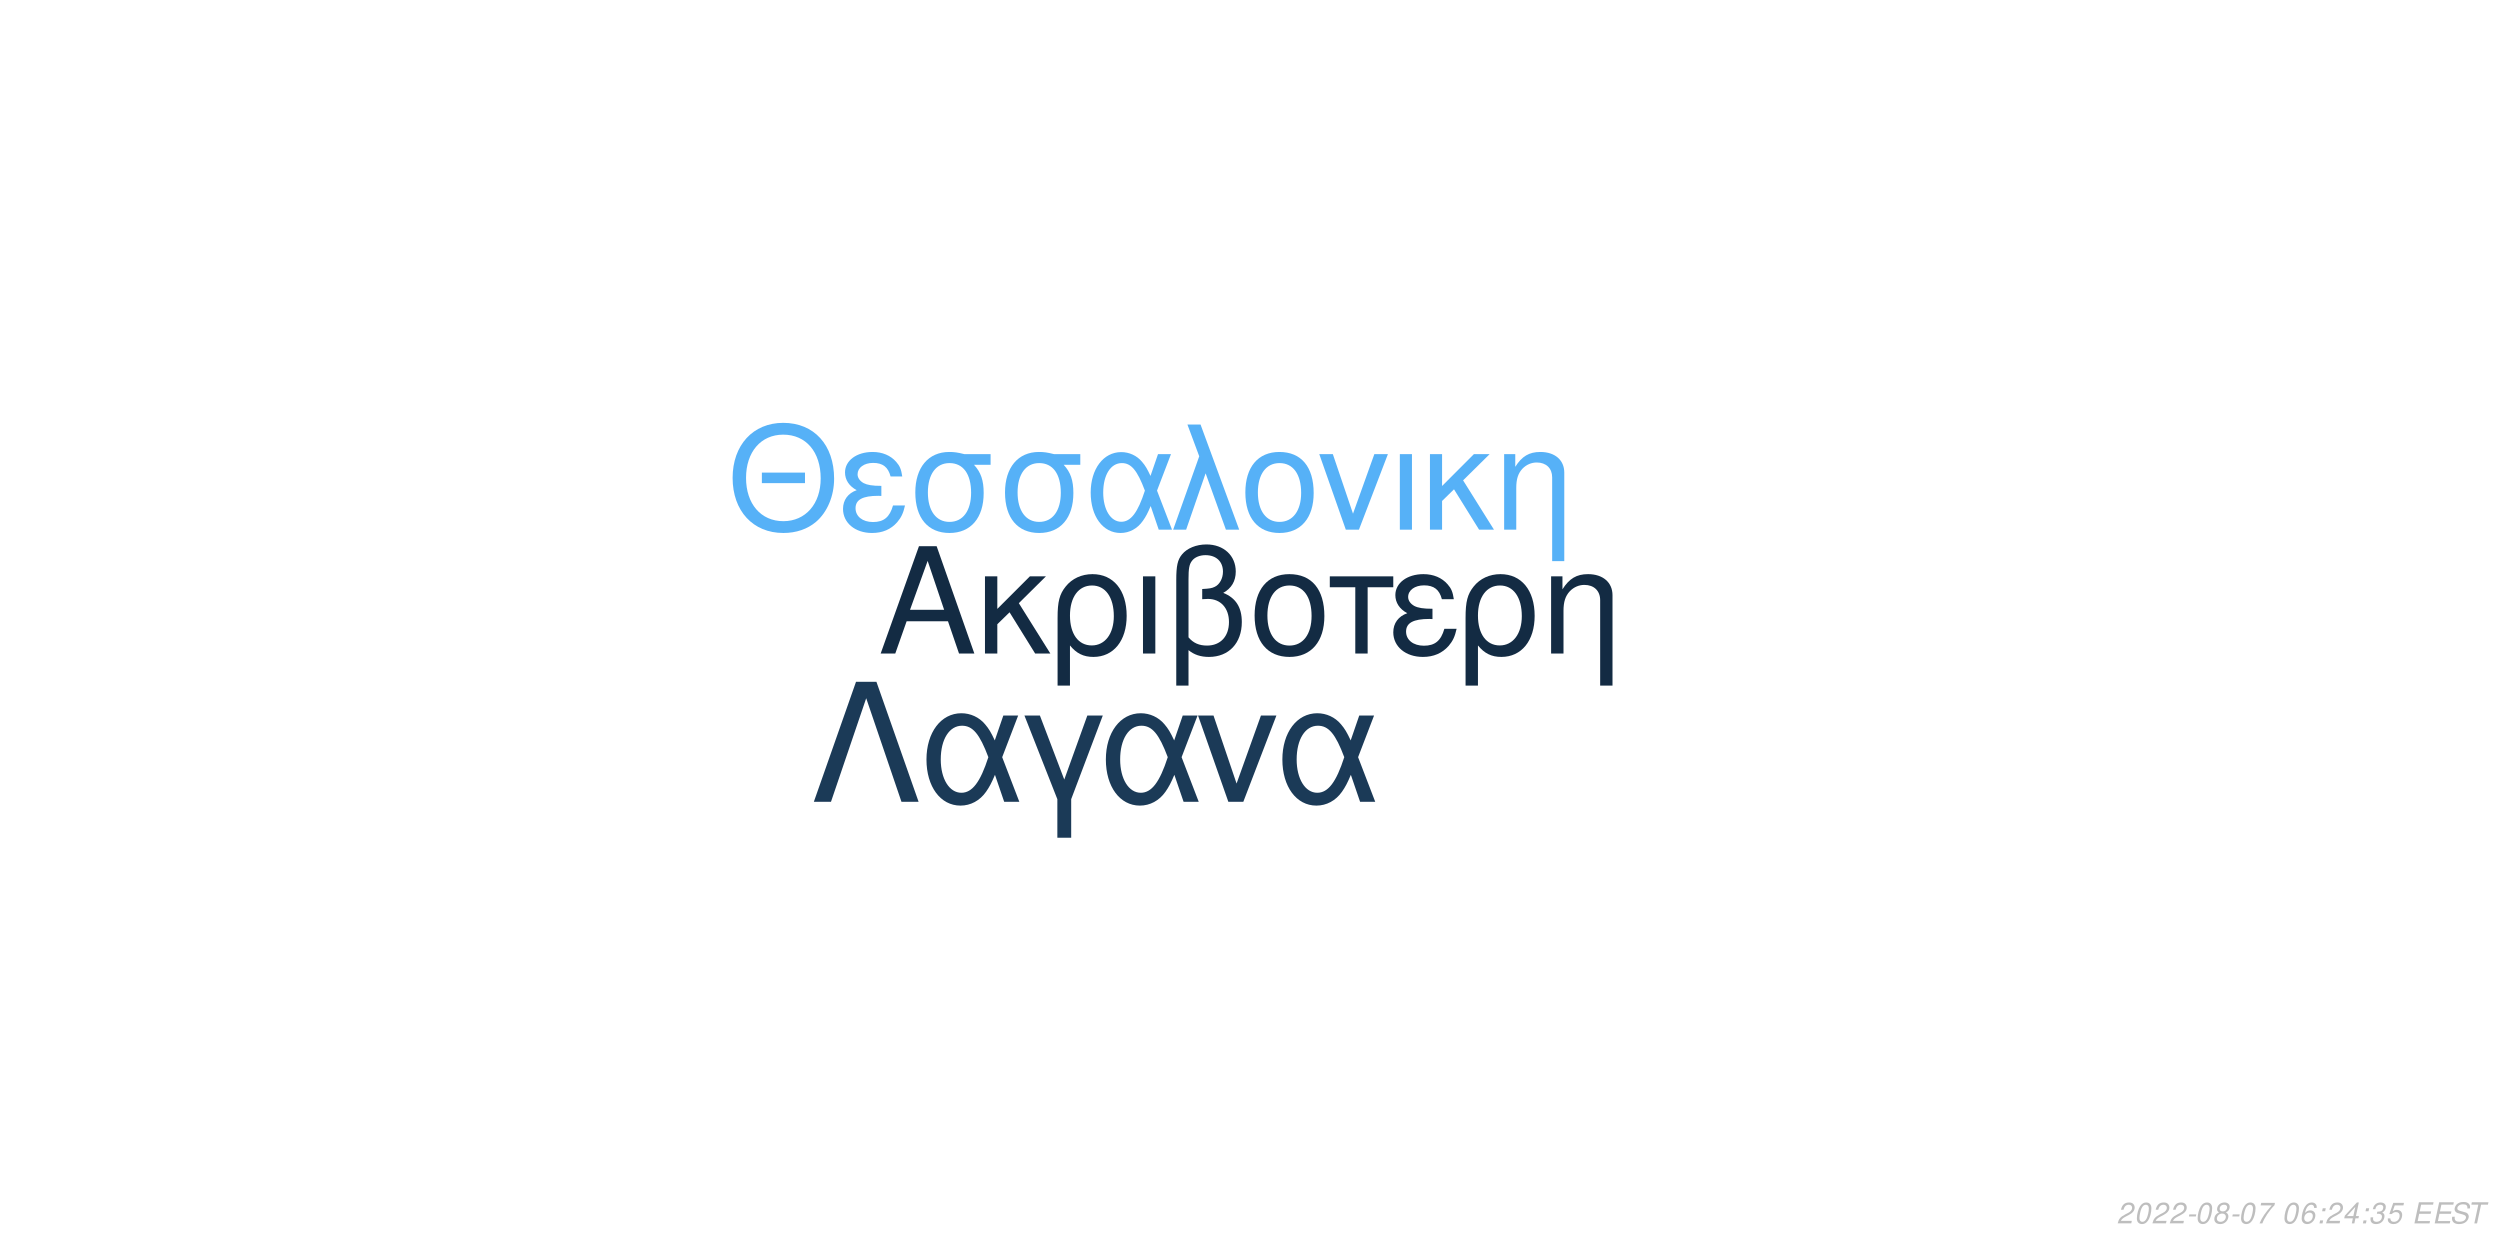
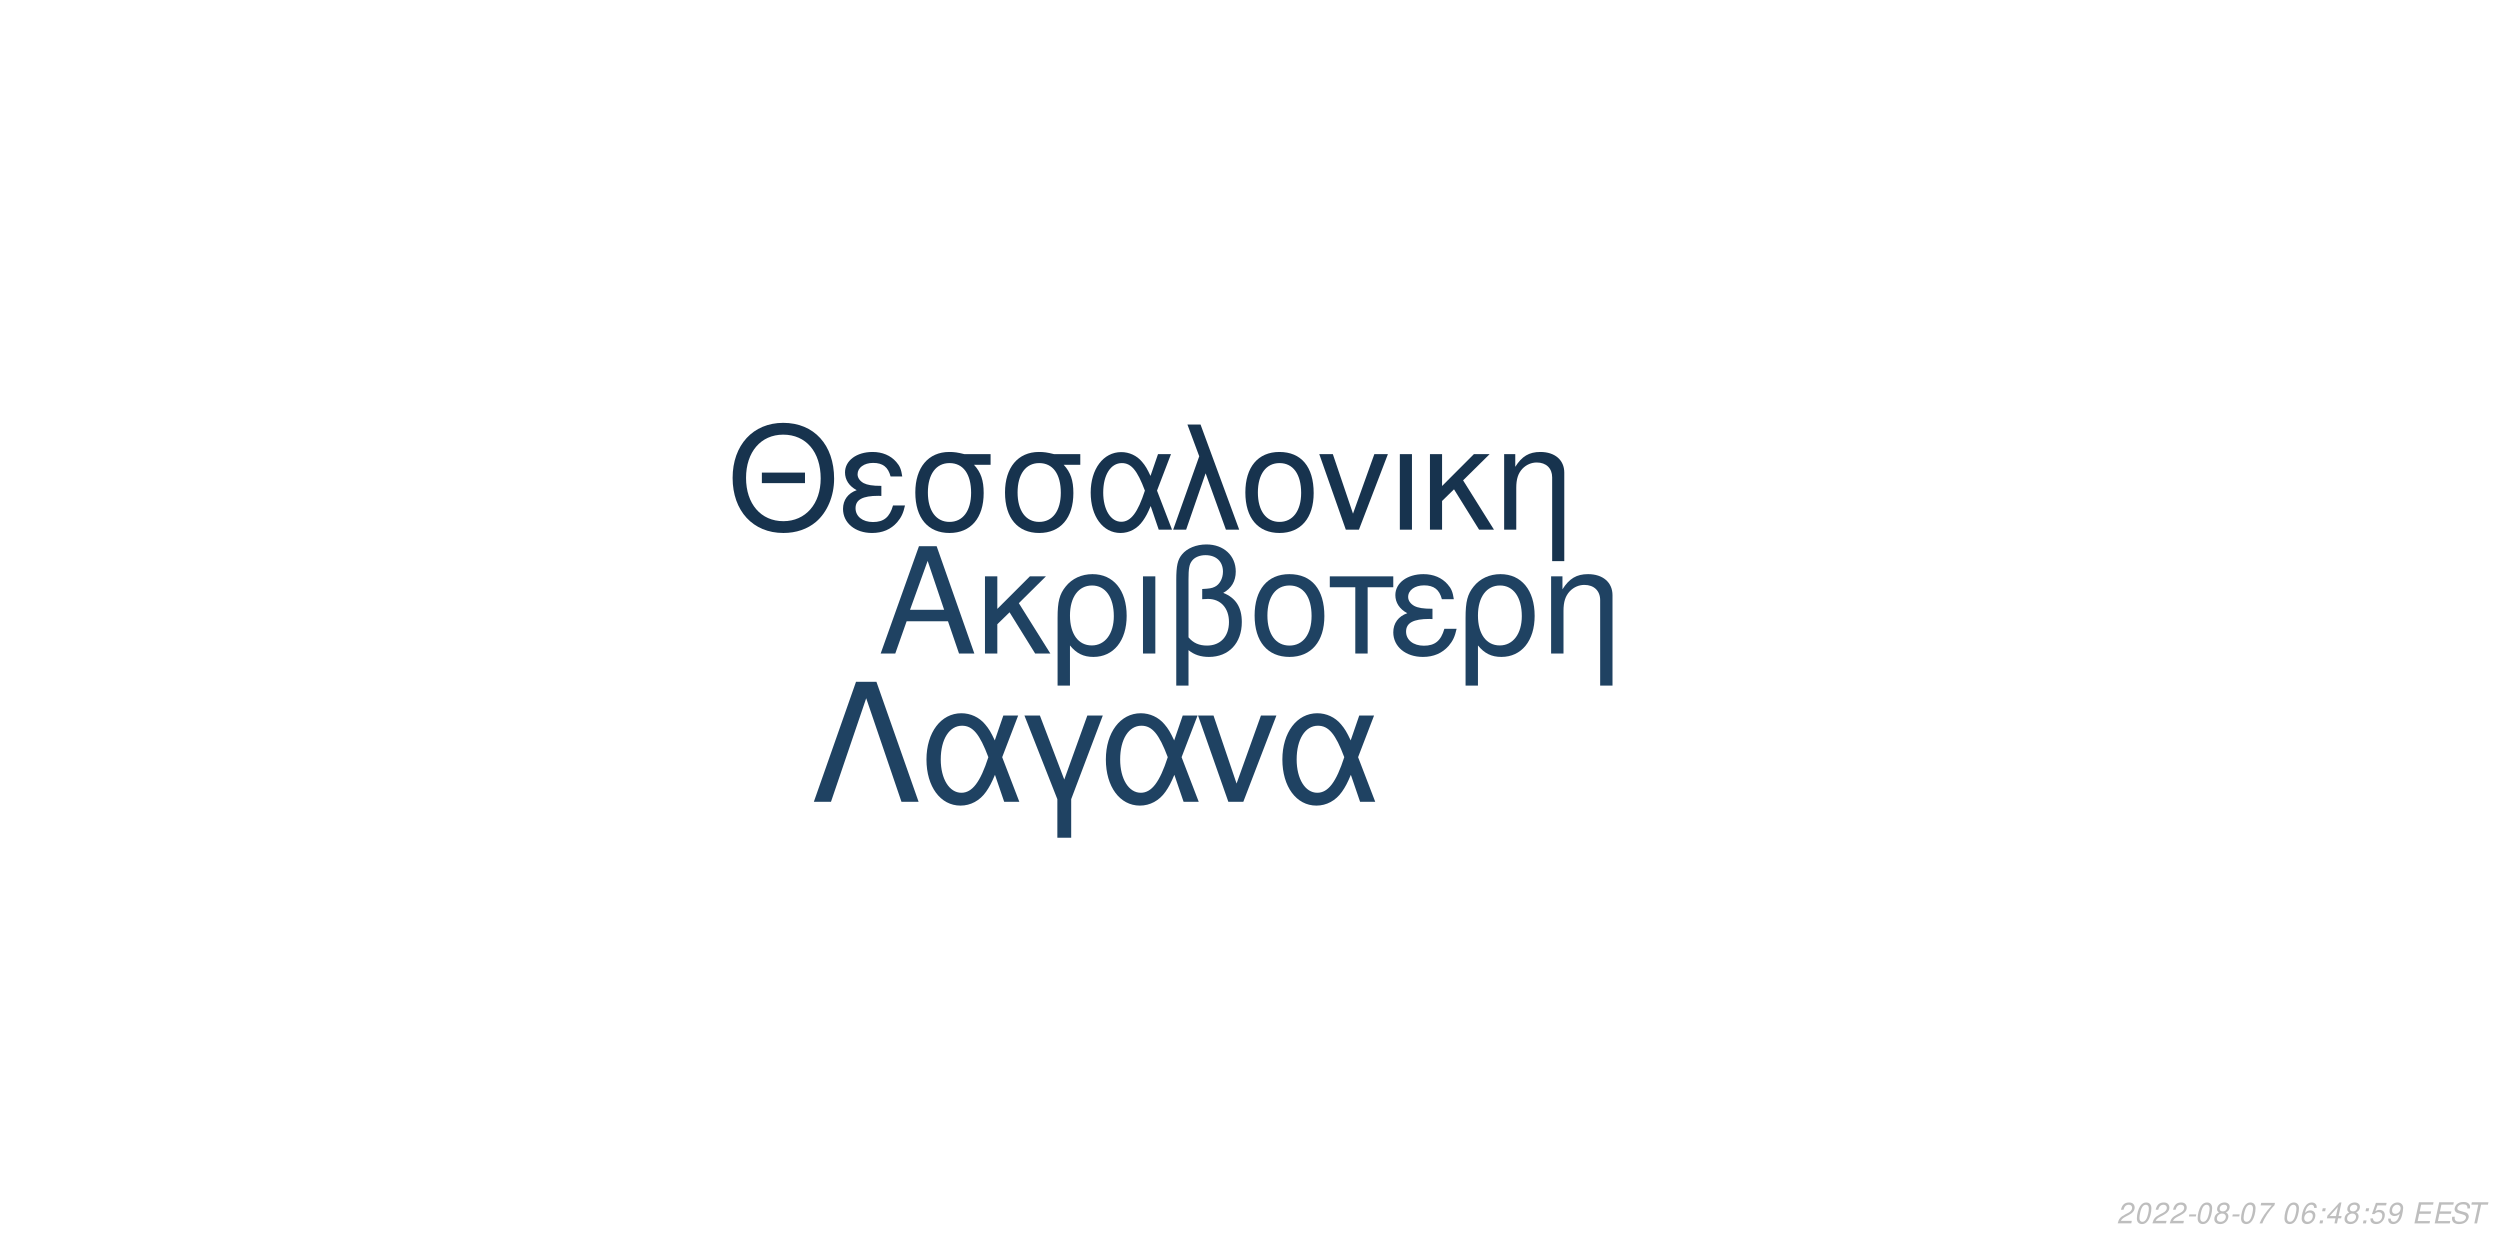
<svg xmlns="http://www.w3.org/2000/svg" xmlns:xlink="http://www.w3.org/1999/xlink" width="864pt" height="432pt" viewBox="0 0 864 432" version="1.1">
  <defs>
    <g>
      <symbol overflow="visible" id="glyph0-0">
        <path style="stroke:none;" d="" />
      </symbol>
      <symbol overflow="visible" id="glyph0-1">
        <path style="stroke:none;" d="M 24.125 -11.141 L 27.938 0 L 33.234 0 L 20.203 -37.094 L 14.094 -37.094 L 0.859 0 L 5.906 0 L 9.828 -11.141 Z M 22.797 -15.109 L 11 -15.109 L 17.094 -32.016 Z M 22.797 -15.109 " />
      </symbol>
      <symbol overflow="visible" id="glyph0-2">
        <path style="stroke:none;" d="M 7.172 -15.422 L 7.172 -26.672 L 2.906 -26.672 L 2.906 0 L 7.172 0 L 7.172 -10.125 L 11.406 -14.25 L 20.25 0 L 25.5 0 L 14.609 -17.406 L 23.969 -26.672 L 18.422 -26.672 Z M 7.172 -15.422 " />
      </symbol>
      <symbol overflow="visible" id="glyph0-3">
        <path style="stroke:none;" d="M 3 11.094 L 7.281 11.094 L 7.281 -2.797 C 9.516 -0.047 11.953 1.172 15.375 1.172 C 22.344 1.172 26.875 -4.422 26.875 -13.031 C 26.875 -21.891 22.297 -27.438 15.062 -27.438 C 11.297 -27.438 7.984 -25.906 5.797 -23.156 C 3.672 -20.516 3 -17.969 3 -12.359 Z M 14.906 -23.516 C 19.547 -23.516 22.438 -19.438 22.438 -12.922 C 22.438 -6.812 19.391 -2.797 14.812 -2.797 C 10.172 -2.797 7.281 -6.766 7.281 -13.125 C 7.281 -19.484 10.234 -23.516 14.906 -23.516 Z M 14.906 -23.516 " />
      </symbol>
      <symbol overflow="visible" id="glyph0-4">
        <path style="stroke:none;" d="M 3.516 0 L 7.781 0 L 7.781 -26.672 L 3.516 -26.672 Z M 3.516 0 " />
      </symbol>
      <symbol overflow="visible" id="glyph0-5">
        <path style="stroke:none;" d="M 4.016 11.094 L 8.25 11.094 L 8.25 -1.172 C 10.172 0.406 12.422 1.172 15.312 1.172 C 22.188 1.172 26.672 -3.609 26.672 -10.891 C 26.672 -15.984 24.578 -19.234 20.25 -20.969 C 23.109 -22.547 24.578 -25.031 24.578 -28.344 C 24.578 -33.844 20.406 -37.703 14.453 -37.703 C 10.938 -37.703 7.734 -36.391 6 -34.25 C 4.484 -32.422 4.016 -30.328 4.016 -25.391 Z M 8.25 -25.656 C 8.25 -29.359 8.5 -30.844 9.469 -32.062 C 10.375 -33.281 12.156 -34 14.094 -34 C 17.812 -34 20.156 -31.812 20.156 -28.297 C 20.156 -25.953 18.984 -23.812 17.297 -23.047 C 16.281 -22.547 15.469 -22.438 12.984 -22.297 L 12.984 -18.781 C 13.734 -18.828 14.344 -18.875 14.969 -18.875 C 19.344 -18.875 22.234 -15.719 22.234 -10.891 C 22.234 -5.906 19.281 -2.75 14.656 -2.75 C 11.953 -2.75 9.922 -3.609 8.25 -5.594 Z M 8.25 -25.656 " />
      </symbol>
      <symbol overflow="visible" id="glyph0-6">
        <path style="stroke:none;" d="M 14.094 -27.438 C 6.562 -27.438 2.094 -22.094 2.094 -13.125 C 2.094 -4.125 6.562 1.172 14.141 1.172 C 21.672 1.172 26.203 -4.172 26.203 -12.922 C 26.203 -22.188 21.828 -27.438 14.094 -27.438 Z M 14.141 -23.516 C 18.938 -23.516 21.781 -19.594 21.781 -12.984 C 21.781 -6.672 18.828 -2.75 14.141 -2.75 C 9.422 -2.75 6.516 -6.672 6.516 -13.125 C 6.516 -19.594 9.422 -23.516 14.141 -23.516 Z M 14.141 -23.516 " />
      </symbol>
      <symbol overflow="visible" id="glyph0-7">
        <path style="stroke:none;" d="M 7.891 0 L 12.156 0 L 12.156 -22.906 L 21.016 -22.906 L 21.016 -26.672 L -0.922 -26.672 L -0.922 -22.906 L 7.891 -22.906 Z M 7.891 0 " />
      </symbol>
      <symbol overflow="visible" id="glyph0-8">
        <path style="stroke:none;" d="M 14.562 -15.469 C 11.344 -15.469 9.562 -15.781 8.297 -16.438 C 6.922 -17.203 6.156 -18.328 6.156 -19.547 C 6.156 -21.891 8.453 -23.562 11.656 -23.562 C 15.062 -23.562 16.953 -22.094 17.812 -18.781 L 21.938 -18.781 C 21.578 -21.266 21.062 -22.5 19.797 -23.922 C 17.812 -26.203 14.906 -27.438 11.453 -27.438 C 5.797 -27.438 1.734 -24.375 1.734 -20.203 C 1.734 -17.609 3.156 -15.375 5.859 -13.938 C 2.797 -12.875 1.016 -10.484 1.016 -7.328 C 1.016 -2.391 5.297 1.172 11.25 1.172 C 14.969 1.172 17.906 -0.109 20.156 -2.641 C 21.578 -4.328 22.297 -5.797 22.906 -8.547 L 18.672 -8.547 C 17.5 -4.422 15.422 -2.703 11.609 -2.703 C 7.938 -2.703 5.438 -4.688 5.438 -7.578 C 5.438 -10.578 7.938 -11.953 13.484 -11.953 C 13.641 -11.953 14.094 -11.953 14.562 -11.906 Z M 14.562 -15.469 " />
      </symbol>
      <symbol overflow="visible" id="glyph0-9">
        <path style="stroke:none;" d="M 3.562 -26.672 L 3.562 0 L 7.844 0 L 7.844 -14.703 C 7.844 -17.906 8.5 -19.891 10.031 -21.531 C 11.406 -22.953 13.188 -23.719 15.062 -23.719 C 18.375 -23.719 20.516 -21.672 20.516 -18.469 L 20.516 11.094 L 24.781 11.094 L 24.781 -20.156 C 24.781 -24.578 21.469 -27.438 16.328 -27.438 C 12.359 -27.438 9.828 -25.906 7.484 -22.188 L 7.484 -26.672 Z M 3.562 -26.672 " />
      </symbol>
      <symbol overflow="visible" id="glyph1-0">
        <path style="stroke:none;" d="" />
      </symbol>
      <symbol overflow="visible" id="glyph1-1">
        <path style="stroke:none;" d="M 26.859 -19.734 L 11.953 -19.734 L 11.953 -16.094 L 26.859 -16.094 Z M 19.328 -36.922 C 8.922 -36.922 1.844 -29.25 1.844 -17.891 C 1.844 -6.484 8.875 1.141 19.391 1.141 C 23.812 1.141 27.703 -0.203 30.641 -2.688 C 34.578 -6.031 36.922 -11.656 36.922 -17.594 C 36.922 -29.297 30 -36.922 19.328 -36.922 Z M 19.328 -32.844 C 27.203 -32.844 32.281 -26.906 32.281 -17.688 C 32.281 -8.922 27.062 -2.938 19.391 -2.938 C 11.609 -2.938 6.484 -8.922 6.484 -17.891 C 6.484 -26.859 11.609 -32.844 19.328 -32.844 Z M 19.328 -32.844 " />
      </symbol>
      <symbol overflow="visible" id="glyph1-2">
        <path style="stroke:none;" d="M 14.25 -15.141 C 11.109 -15.141 9.375 -15.453 8.125 -16.094 C 6.781 -16.844 6.031 -17.938 6.031 -19.141 C 6.031 -21.422 8.266 -23.078 11.406 -23.078 C 14.75 -23.078 16.594 -21.625 17.438 -18.391 L 21.469 -18.391 C 21.125 -20.828 20.625 -22.031 19.391 -23.422 C 17.438 -25.656 14.594 -26.859 11.219 -26.859 C 5.688 -26.859 1.688 -23.875 1.688 -19.781 C 1.688 -17.234 3.094 -15.047 5.734 -13.656 C 2.734 -12.609 1 -10.266 1 -7.172 C 1 -2.344 5.188 1.141 11.016 1.141 C 14.656 1.141 17.547 -0.094 19.734 -2.594 C 21.125 -4.234 21.828 -5.688 22.422 -8.375 L 18.281 -8.375 C 17.141 -4.328 15.094 -2.641 11.359 -2.641 C 7.766 -2.641 5.328 -4.578 5.328 -7.422 C 5.328 -10.359 7.766 -11.703 13.203 -11.703 C 13.359 -11.703 13.797 -11.703 14.25 -11.656 Z M 14.25 -15.141 " />
      </symbol>
      <symbol overflow="visible" id="glyph1-3">
        <path style="stroke:none;" d="M 29 -26.109 L 19.938 -26.109 C 17.594 -26.703 16.438 -26.859 14.703 -26.859 C 7.469 -26.859 2.984 -21.469 2.984 -12.859 C 2.984 -4.031 7.375 1.141 14.797 1.141 C 22.172 1.141 26.609 -4.078 26.609 -12.656 C 26.609 -17.047 25.656 -19.828 23.266 -22.422 L 29 -22.422 Z M 14.797 -23.016 C 19.531 -23.016 22.266 -19.234 22.266 -12.75 C 22.266 -6.531 19.438 -2.688 14.797 -2.688 C 10.172 -2.688 7.328 -6.531 7.328 -12.859 C 7.328 -19.188 10.172 -23.016 14.797 -23.016 Z M 14.797 -23.016 " />
      </symbol>
      <symbol overflow="visible" id="glyph1-4">
        <path style="stroke:none;" d="M 29.344 -26.109 L 24.859 -26.109 L 22.266 -18.578 C 21.125 -21.031 20.484 -22.125 19.328 -23.469 C 17.547 -25.609 14.906 -26.812 12.156 -26.812 C 5.984 -26.812 1.594 -20.984 1.594 -12.812 C 1.594 -4.578 5.828 1.141 11.906 1.141 C 14.953 1.141 17.734 -0.344 19.625 -3.047 C 20.672 -4.531 21.281 -5.688 22.328 -8.172 L 25.109 0 L 29.703 0 L 24.516 -13.5 Z M 20.328 -13.5 C 17.891 -5.922 15.453 -2.734 12.156 -2.734 C 8.516 -2.734 5.922 -6.922 5.922 -12.812 C 5.922 -18.938 8.516 -23.016 12.359 -23.016 C 15.594 -23.016 17.688 -20.531 20.328 -13.5 Z M 20.328 -13.5 " />
      </symbol>
      <symbol overflow="visible" id="glyph1-5">
        <path style="stroke:none;" d="M 1.094 0 L 5.578 0 L 12.312 -19.484 L 19.328 0 L 23.922 0 L 10.562 -36.328 L 6.031 -36.328 L 10.109 -25.359 Z M 1.094 0 " />
      </symbol>
      <symbol overflow="visible" id="glyph1-6">
        <path style="stroke:none;" d="M 13.797 -26.859 C 6.422 -26.859 2.047 -21.625 2.047 -12.859 C 2.047 -4.031 6.422 1.141 13.859 1.141 C 21.234 1.141 25.656 -4.078 25.656 -12.656 C 25.656 -21.719 21.375 -26.859 13.797 -26.859 Z M 13.859 -23.016 C 18.531 -23.016 21.328 -19.188 21.328 -12.703 C 21.328 -6.531 18.438 -2.688 13.859 -2.688 C 9.219 -2.688 6.375 -6.531 6.375 -12.859 C 6.375 -19.188 9.219 -23.016 13.859 -23.016 Z M 13.859 -23.016 " />
      </symbol>
      <symbol overflow="visible" id="glyph1-7">
        <path style="stroke:none;" d="M 14.297 0 L 24.312 -26.109 L 19.625 -26.109 L 12.25 -5.531 L 5.281 -26.109 L 0.594 -26.109 L 9.766 0 Z M 14.297 0 " />
      </symbol>
      <symbol overflow="visible" id="glyph1-8">
        <path style="stroke:none;" d="M 3.438 0 L 7.625 0 L 7.625 -26.109 L 3.438 -26.109 Z M 3.438 0 " />
      </symbol>
      <symbol overflow="visible" id="glyph1-9">
        <path style="stroke:none;" d="M 7.031 -15.094 L 7.031 -26.109 L 2.844 -26.109 L 2.844 0 L 7.031 0 L 7.031 -9.922 L 11.156 -13.953 L 19.828 0 L 24.969 0 L 14.297 -17.047 L 23.469 -26.109 L 18.031 -26.109 Z M 7.031 -15.094 " />
      </symbol>
      <symbol overflow="visible" id="glyph1-10">
        <path style="stroke:none;" d="M 3.484 -26.109 L 3.484 0 L 7.672 0 L 7.672 -14.406 C 7.672 -17.547 8.328 -19.484 9.812 -21.078 C 11.156 -22.469 12.906 -23.219 14.75 -23.219 C 17.984 -23.219 20.078 -21.234 20.078 -18.094 L 20.078 10.859 L 24.266 10.859 L 24.266 -19.734 C 24.266 -24.062 21.031 -26.859 16 -26.859 C 12.109 -26.859 9.609 -25.359 7.328 -21.719 L 7.328 -26.109 Z M 3.484 -26.109 " />
      </symbol>
      <symbol overflow="visible" id="glyph2-0">
        <path style="stroke:none;" d="" />
      </symbol>
      <symbol overflow="visible" id="glyph2-1">
        <path style="stroke:none;" d="M 22.531 -41.484 L 15.484 -41.484 L 0.906 0 L 6.828 0 L 19 -35.797 L 31.188 0 L 37.109 0 Z M 22.531 -41.484 " />
      </symbol>
      <symbol overflow="visible" id="glyph2-2">
        <path style="stroke:none;" d="M 33.516 -29.812 L 28.391 -29.812 L 25.438 -21.219 C 24.125 -24.016 23.391 -25.266 22.078 -26.797 C 20.031 -29.25 17.016 -30.609 13.891 -30.609 C 6.828 -30.609 1.828 -23.953 1.828 -14.625 C 1.828 -5.234 6.656 1.312 13.594 1.312 C 17.078 1.312 20.266 -0.391 22.422 -3.469 C 23.609 -5.172 24.297 -6.484 25.5 -9.328 L 28.688 0 L 33.922 0 L 28 -15.422 Z M 23.219 -15.422 C 20.422 -6.766 17.641 -3.125 13.891 -3.125 C 9.734 -3.125 6.766 -7.906 6.766 -14.625 C 6.766 -21.625 9.734 -26.297 14.109 -26.297 C 17.812 -26.297 20.203 -23.453 23.219 -15.422 Z M 23.219 -15.422 " />
      </symbol>
      <symbol overflow="visible" id="glyph2-3">
        <path style="stroke:none;" d="M 12.062 12.406 L 16.844 12.406 L 16.844 -0.906 L 27.766 -29.812 L 22.422 -29.812 L 14.453 -7.688 L 6.031 -29.812 L 0.688 -29.812 L 12.062 -0.906 Z M 12.062 12.406 " />
      </symbol>
      <symbol overflow="visible" id="glyph2-4">
        <path style="stroke:none;" d="M 16.328 0 L 27.766 -29.812 L 22.422 -29.812 L 14 -6.312 L 6.031 -29.812 L 0.688 -29.812 L 11.156 0 Z M 16.328 0 " />
      </symbol>
      <symbol overflow="visible" id="glyph3-0">
        <path style="stroke:none;" d="" />
      </symbol>
      <symbol overflow="visible" id="glyph3-1">
        <path style="stroke:none;" d="M 5.234 -0.875 L 1.469 -0.875 C 1.641 -1.375 2.203 -1.891 3.109 -2.344 L 4.234 -2.938 C 5.562 -3.625 6.219 -4.469 6.219 -5.484 C 6.219 -5.938 6.062 -6.359 5.797 -6.656 C 5.469 -7.047 4.984 -7.234 4.312 -7.234 C 2.766 -7.234 1.891 -6.453 1.484 -4.734 L 2.375 -4.734 C 2.484 -5.188 2.609 -5.484 2.797 -5.75 C 3.094 -6.203 3.609 -6.453 4.188 -6.453 C 4.891 -6.453 5.344 -6.031 5.344 -5.375 C 5.344 -4.703 4.859 -4.094 4.016 -3.656 L 2.984 -3.125 C 1.234 -2.188 0.797 -1.656 0.344 -0.016 L 5.047 -0.016 Z M 5.234 -0.875 " />
      </symbol>
      <symbol overflow="visible" id="glyph3-2">
        <path style="stroke:none;" d="M 4.203 -7.234 C 3.375 -7.234 2.688 -6.812 2.125 -5.984 C 1.484 -5.047 0.984 -3.188 0.984 -1.734 C 0.984 -1.109 1.172 -0.562 1.484 -0.266 C 1.797 0.047 2.281 0.234 2.766 0.234 C 3.625 0.234 4.281 -0.156 4.859 -1.016 C 5.516 -1.953 6 -3.797 6 -5.266 C 6 -6.5 5.328 -7.234 4.203 -7.234 Z M 4.094 -6.453 C 4.734 -6.453 5.125 -5.984 5.125 -5.156 C 5.125 -4.203 4.781 -2.625 4.406 -1.812 C 3.984 -0.938 3.516 -0.547 2.875 -0.547 C 2.25 -0.547 1.875 -1.031 1.875 -1.828 C 1.875 -2.797 2.203 -4.344 2.594 -5.203 C 2.984 -6.047 3.453 -6.453 4.094 -6.453 Z M 4.094 -6.453 " />
      </symbol>
      <symbol overflow="visible" id="glyph3-3">
        <path style="stroke:none;" d="M 3.516 -3.125 L 1.125 -3.125 L 0.969 -2.406 L 3.359 -2.406 Z M 3.516 -3.125 " />
      </symbol>
      <symbol overflow="visible" id="glyph3-4">
        <path style="stroke:none;" d="M 4.766 -3.797 C 5.078 -3.969 5.234 -4.078 5.438 -4.234 C 5.812 -4.594 6.062 -5.172 6.062 -5.734 C 6.062 -6.625 5.344 -7.234 4.266 -7.234 C 2.812 -7.234 1.703 -6.219 1.703 -4.875 C 1.703 -4.406 1.875 -4.125 2.359 -3.812 C 1.297 -3.312 0.75 -2.516 0.75 -1.469 C 0.75 -0.438 1.547 0.234 2.812 0.234 C 3.656 0.234 4.359 -0.094 4.938 -0.734 C 5.359 -1.234 5.609 -1.859 5.609 -2.438 C 5.609 -3.047 5.312 -3.516 4.766 -3.797 Z M 4.109 -6.453 C 4.797 -6.453 5.188 -6.125 5.188 -5.578 C 5.188 -5.266 5.062 -4.922 4.859 -4.672 C 4.562 -4.312 4.188 -4.156 3.656 -4.156 C 2.984 -4.156 2.594 -4.453 2.594 -4.984 C 2.594 -5.859 3.203 -6.453 4.109 -6.453 Z M 3.453 -3.406 C 4.234 -3.406 4.734 -2.984 4.734 -2.312 C 4.734 -1.312 3.922 -0.547 2.875 -0.547 C 2.125 -0.547 1.625 -0.969 1.625 -1.625 C 1.625 -2.609 2.438 -3.406 3.453 -3.406 Z M 3.453 -3.406 " />
      </symbol>
      <symbol overflow="visible" id="glyph3-5">
        <path style="stroke:none;" d="M 6.703 -7.094 L 1.953 -7.094 L 1.766 -6.219 L 5.594 -6.219 C 3.344 -3.688 2.266 -2.109 1.375 0 L 2.344 0 C 3.031 -1.906 4.828 -4.594 6.547 -6.281 Z M 6.703 -7.094 " />
      </symbol>
      <symbol overflow="visible" id="glyph3-6">
        <path style="stroke:none;" d="" />
      </symbol>
      <symbol overflow="visible" id="glyph3-7">
        <path style="stroke:none;" d="M 6.125 -5.344 L 6.141 -5.625 C 6.141 -6.609 5.453 -7.234 4.391 -7.234 C 3.438 -7.234 2.641 -6.719 2.016 -5.703 C 1.422 -4.781 0.938 -2.953 0.938 -1.688 C 0.938 -0.516 1.688 0.234 2.859 0.234 C 3.703 0.234 4.438 -0.156 5 -0.875 C 5.406 -1.422 5.672 -2.156 5.672 -2.766 C 5.672 -3.812 4.969 -4.5 3.906 -4.5 C 3.234 -4.5 2.672 -4.234 2.094 -3.625 C 2.406 -5.375 3.234 -6.453 4.25 -6.453 C 4.703 -6.453 5.062 -6.234 5.172 -5.844 C 5.203 -5.719 5.234 -5.578 5.25 -5.344 Z M 3.656 -3.734 C 4.344 -3.734 4.797 -3.281 4.797 -2.625 C 4.797 -1.469 3.984 -0.547 2.984 -0.547 C 2.297 -0.547 1.812 -1.047 1.812 -1.766 C 1.812 -2.859 2.625 -3.734 3.656 -3.734 Z M 3.656 -3.734 " />
      </symbol>
      <symbol overflow="visible" id="glyph3-8">
        <path style="stroke:none;" d="M 2.359 -1.031 L 1.312 -1.031 L 1.094 0 L 2.141 0 Z M 3.266 -5.234 L 2.219 -5.234 L 2 -4.203 L 3.047 -4.203 Z M 3.266 -5.234 " />
      </symbol>
      <symbol overflow="visible" id="glyph3-9">
        <path style="stroke:none;" d="M 3.625 -1.75 L 3.266 0 L 4.141 0 L 4.516 -1.75 L 5.562 -1.75 L 5.734 -2.531 L 4.688 -2.531 L 5.688 -7.234 L 5.016 -7.234 L 0.844 -2.672 L 0.641 -1.75 Z M 3.797 -2.531 L 1.594 -2.531 L 4.469 -5.703 Z M 3.797 -2.531 " />
      </symbol>
      <symbol overflow="visible" id="glyph3-10">
-         <path style="stroke:none;" d="M 2.922 -3.312 C 3.125 -3.344 3.234 -3.344 3.375 -3.344 C 4.203 -3.344 4.688 -3 4.688 -2.406 C 4.688 -1.312 3.906 -0.547 2.781 -0.547 C 2.047 -0.547 1.594 -0.938 1.594 -1.562 C 1.594 -1.719 1.609 -1.844 1.656 -2.094 L 0.766 -2.094 C 0.734 -1.797 0.719 -1.641 0.719 -1.469 C 0.719 -0.375 1.406 0.234 2.641 0.234 C 3.547 0.234 4.297 -0.078 4.812 -0.656 C 5.266 -1.156 5.562 -1.875 5.562 -2.547 C 5.562 -3.125 5.344 -3.453 4.797 -3.734 C 5.641 -4.234 6.016 -4.844 6.016 -5.734 C 6.016 -6.656 5.312 -7.234 4.203 -7.234 C 3.375 -7.234 2.672 -6.938 2.188 -6.375 C 1.891 -6.031 1.703 -5.641 1.516 -4.906 L 2.391 -4.906 C 2.5 -5.359 2.594 -5.594 2.734 -5.812 C 3.047 -6.234 3.516 -6.453 4.078 -6.453 C 4.734 -6.453 5.141 -6.125 5.141 -5.578 C 5.141 -5.188 5.016 -4.797 4.797 -4.547 C 4.516 -4.234 4 -4.062 3.266 -4.062 L 3.078 -4.062 Z M 2.922 -3.312 " />
+         <path style="stroke:none;" d="M 6.297 -7.094 L 2.594 -7.094 L 1.234 -3.234 L 2.047 -3.234 C 2.656 -3.766 2.938 -3.906 3.531 -3.906 C 4.328 -3.906 4.797 -3.453 4.797 -2.688 C 4.797 -1.438 3.969 -0.547 2.828 -0.547 C 2.031 -0.547 1.609 -0.938 1.578 -1.734 L 0.703 -1.734 L 0.703 -1.516 C 0.703 -0.938 0.844 -0.547 1.188 -0.266 C 1.562 0.062 2.078 0.234 2.703 0.234 C 3.656 0.234 4.391 -0.156 4.984 -0.922 C 5.422 -1.5 5.672 -2.234 5.672 -2.953 C 5.672 -4 4.938 -4.672 3.812 -4.672 C 3.328 -4.672 2.906 -4.547 2.406 -4.234 L 3.109 -6.219 L 6.109 -6.219 Z M 6.297 -7.094 " />
      </symbol>
      <symbol overflow="visible" id="glyph3-11">
-         <path style="stroke:none;" d="M 6.297 -7.094 L 2.594 -7.094 L 1.234 -3.234 L 2.047 -3.234 C 2.656 -3.766 2.938 -3.906 3.531 -3.906 C 4.328 -3.906 4.797 -3.453 4.797 -2.688 C 4.797 -1.438 3.969 -0.547 2.828 -0.547 C 2.031 -0.547 1.609 -0.938 1.578 -1.734 L 0.703 -1.734 L 0.703 -1.516 C 0.703 -0.938 0.844 -0.547 1.188 -0.266 C 1.562 0.062 2.078 0.234 2.703 0.234 C 3.656 0.234 4.391 -0.156 4.984 -0.922 C 5.422 -1.5 5.672 -2.234 5.672 -2.953 C 5.672 -4 4.938 -4.672 3.812 -4.672 C 3.328 -4.672 2.906 -4.547 2.406 -4.234 L 3.109 -6.219 L 6.109 -6.219 Z M 6.297 -7.094 " />
+         <path style="stroke:none;" d="M 0.844 -1.656 C 0.844 -1.547 0.844 -1.438 0.844 -1.375 C 0.844 -0.406 1.531 0.234 2.578 0.234 C 3.203 0.234 3.766 0.016 4.297 -0.438 C 4.938 -1 5.312 -1.656 5.594 -2.719 C 5.844 -3.672 6.016 -4.766 6.016 -5.375 C 6.016 -5.844 5.844 -6.328 5.547 -6.656 C 5.203 -7.031 4.703 -7.234 4.062 -7.234 C 2.516 -7.234 1.297 -5.938 1.297 -4.266 C 1.297 -3.203 1.984 -2.547 3.047 -2.547 C 3.484 -2.547 3.953 -2.672 4.281 -2.891 C 4.406 -2.984 4.547 -3.078 4.828 -3.344 C 4.438 -1.484 3.703 -0.547 2.703 -0.547 C 2.109 -0.547 1.719 -0.938 1.719 -1.547 L 1.719 -1.656 Z M 3.953 -6.453 C 4.625 -6.453 5.141 -5.953 5.141 -5.281 C 5.141 -4.188 4.312 -3.312 3.297 -3.312 C 2.594 -3.312 2.172 -3.734 2.172 -4.453 C 2.172 -5.562 2.984 -6.453 3.953 -6.453 Z M 3.953 -6.453 " />
      </symbol>
      <symbol overflow="visible" id="glyph3-12">
        <path style="stroke:none;" d="M 2.547 -3.312 L 6.5 -3.312 L 6.688 -4.141 L 2.719 -4.141 L 3.219 -6.469 L 7.344 -6.469 L 7.516 -7.297 L 2.453 -7.297 L 0.906 0 L 6.125 0 L 6.297 -0.812 L 2.016 -0.812 Z M 2.547 -3.312 " />
      </symbol>
      <symbol overflow="visible" id="glyph3-13">
        <path style="stroke:none;" d="M 7.062 -5.156 C 7.125 -5.438 7.141 -5.562 7.141 -5.703 C 7.141 -6.156 6.938 -6.594 6.594 -6.891 C 6.188 -7.25 5.656 -7.406 4.875 -7.406 C 3.844 -7.406 3.047 -7.125 2.5 -6.562 C 2.094 -6.141 1.781 -5.438 1.781 -4.922 C 1.781 -4.297 2.219 -3.766 2.891 -3.562 L 4.594 -3.094 C 5.406 -2.859 5.734 -2.578 5.734 -2.094 C 5.734 -1.781 5.547 -1.406 5.266 -1.141 C 4.844 -0.766 4.266 -0.578 3.453 -0.578 C 2.328 -0.578 1.812 -0.984 1.812 -1.906 C 1.812 -2.047 1.812 -2.125 1.844 -2.312 L 0.984 -2.312 C 0.906 -2.062 0.891 -1.906 0.891 -1.688 C 0.891 -0.484 1.797 0.234 3.297 0.234 C 4.359 0.234 5.234 -0.062 5.812 -0.609 C 6.344 -1.078 6.688 -1.797 6.688 -2.375 C 6.688 -2.641 6.609 -2.906 6.453 -3.156 C 6.234 -3.5 5.938 -3.703 5.469 -3.828 L 3.75 -4.312 C 2.984 -4.547 2.734 -4.734 2.734 -5.188 C 2.734 -5.547 2.875 -5.844 3.188 -6.109 C 3.547 -6.438 4.031 -6.594 4.703 -6.594 C 5.266 -6.594 5.688 -6.484 5.906 -6.297 C 6.094 -6.125 6.219 -5.797 6.219 -5.516 C 6.219 -5.422 6.203 -5.344 6.188 -5.156 Z M 7.062 -5.156 " />
      </symbol>
      <symbol overflow="visible" id="glyph3-14">
        <path style="stroke:none;" d="M 4.938 -6.469 L 7.312 -6.469 L 7.484 -7.297 L 1.75 -7.297 L 1.578 -6.469 L 3.984 -6.469 L 2.609 0 L 3.547 0 Z M 4.938 -6.469 " />
      </symbol>
    </g>
  </defs>
  <g id="surface1">
    <rect x="0" y="0" width="864" height="432" style="fill:rgb(100%,100%,100%);fill-opacity:1;stroke:none;" />
-     <g style="fill:rgb(7.451%,16.863%,26.275%);fill-opacity:1;">
+     <g style="fill:rgb(12.157%,25.882%,38.431%);fill-opacity:1;">
      <use xlink:href="#glyph0-1" x="303.5" y="225.861" />
      <use xlink:href="#glyph0-2" x="337.5" y="225.861" />
      <use xlink:href="#glyph0-3" x="362.5" y="225.861" />
      <use xlink:href="#glyph0-4" x="391.5" y="225.861" />
      <use xlink:href="#glyph0-5" x="402.5" y="225.861" />
      <use xlink:href="#glyph0-6" x="431.5" y="225.861" />
      <use xlink:href="#glyph0-7" x="460.5" y="225.861" />
      <use xlink:href="#glyph0-8" x="480.5" y="225.861" />
      <use xlink:href="#glyph0-3" x="503.5" y="225.861" />
      <use xlink:href="#glyph0-9" x="532.5" y="225.861" />
    </g>
-     <g style="fill:rgb(33.725%,69.412%,96.863%);fill-opacity:1;">
+     <g style="fill:rgb(9.02%,20%,30.588%);fill-opacity:1;">
      <use xlink:href="#glyph1-1" x="251.348" y="183.058" />
      <use xlink:href="#glyph1-2" x="290.348" y="183.058" />
      <use xlink:href="#glyph1-3" x="313.348" y="183.058" />
      <use xlink:href="#glyph1-3" x="344.348" y="183.058" />
      <use xlink:href="#glyph1-4" x="375.348" y="183.058" />
      <use xlink:href="#glyph1-5" x="404.348" y="183.058" />
      <use xlink:href="#glyph1-6" x="428.348" y="183.058" />
      <use xlink:href="#glyph1-7" x="455.348" y="183.058" />
      <use xlink:href="#glyph1-8" x="480.348" y="183.058" />
      <use xlink:href="#glyph1-9" x="491.348" y="183.058" />
      <use xlink:href="#glyph1-10" x="516.348" y="183.058" />
    </g>
-     <g style="fill:rgb(10.588%,22.745%,34.118%);fill-opacity:1;">
+     <g style="fill:rgb(12.157%,25.882%,38.431%);fill-opacity:1;">
      <use xlink:href="#glyph2-1" x="280.359" y="277.105" />
      <use xlink:href="#glyph2-2" x="318.359" y="277.105" />
      <use xlink:href="#glyph2-3" x="353.359" y="277.105" />
      <use xlink:href="#glyph2-2" x="380.359" y="277.105" />
      <use xlink:href="#glyph2-4" x="413.359" y="277.105" />
      <use xlink:href="#glyph2-2" x="441.359" y="277.105" />
    </g>
    <g style="fill:rgb(74.51%,74.51%,74.51%);fill-opacity:1;">
      <use xlink:href="#glyph3-1" x="731.52" y="422.81" />
      <use xlink:href="#glyph3-2" x="737.52" y="422.81" />
      <use xlink:href="#glyph3-1" x="743.52" y="422.81" />
      <use xlink:href="#glyph3-1" x="749.52" y="422.81" />
      <use xlink:href="#glyph3-3" x="755.52" y="422.81" />
      <use xlink:href="#glyph3-2" x="758.52" y="422.81" />
      <use xlink:href="#glyph3-4" x="764.52" y="422.81" />
      <use xlink:href="#glyph3-3" x="770.52" y="422.81" />
      <use xlink:href="#glyph3-2" x="773.52" y="422.81" />
      <use xlink:href="#glyph3-5" x="779.52" y="422.81" />
      <use xlink:href="#glyph3-6" x="785.52" y="422.81" />
      <use xlink:href="#glyph3-2" x="788.52" y="422.81" />
      <use xlink:href="#glyph3-7" x="794.52" y="422.81" />
      <use xlink:href="#glyph3-8" x="800.52" y="422.81" />
-       <use xlink:href="#glyph3-1" x="803.52" y="422.81" />
-       <use xlink:href="#glyph3-9" x="809.52" y="422.81" />
+       <use xlink:href="#glyph3-9" x="803.52" y="422.81" />
+       <use xlink:href="#glyph3-4" x="809.52" y="422.81" />
      <use xlink:href="#glyph3-8" x="815.52" y="422.81" />
      <use xlink:href="#glyph3-10" x="818.52" y="422.81" />
      <use xlink:href="#glyph3-11" x="824.52" y="422.81" />
      <use xlink:href="#glyph3-6" x="830.52" y="422.81" />
      <use xlink:href="#glyph3-12" x="833.52" y="422.81" />
      <use xlink:href="#glyph3-12" x="840.52" y="422.81" />
      <use xlink:href="#glyph3-13" x="846.52" y="422.81" />
      <use xlink:href="#glyph3-14" x="852.52" y="422.81" />
    </g>
  </g>
</svg>
